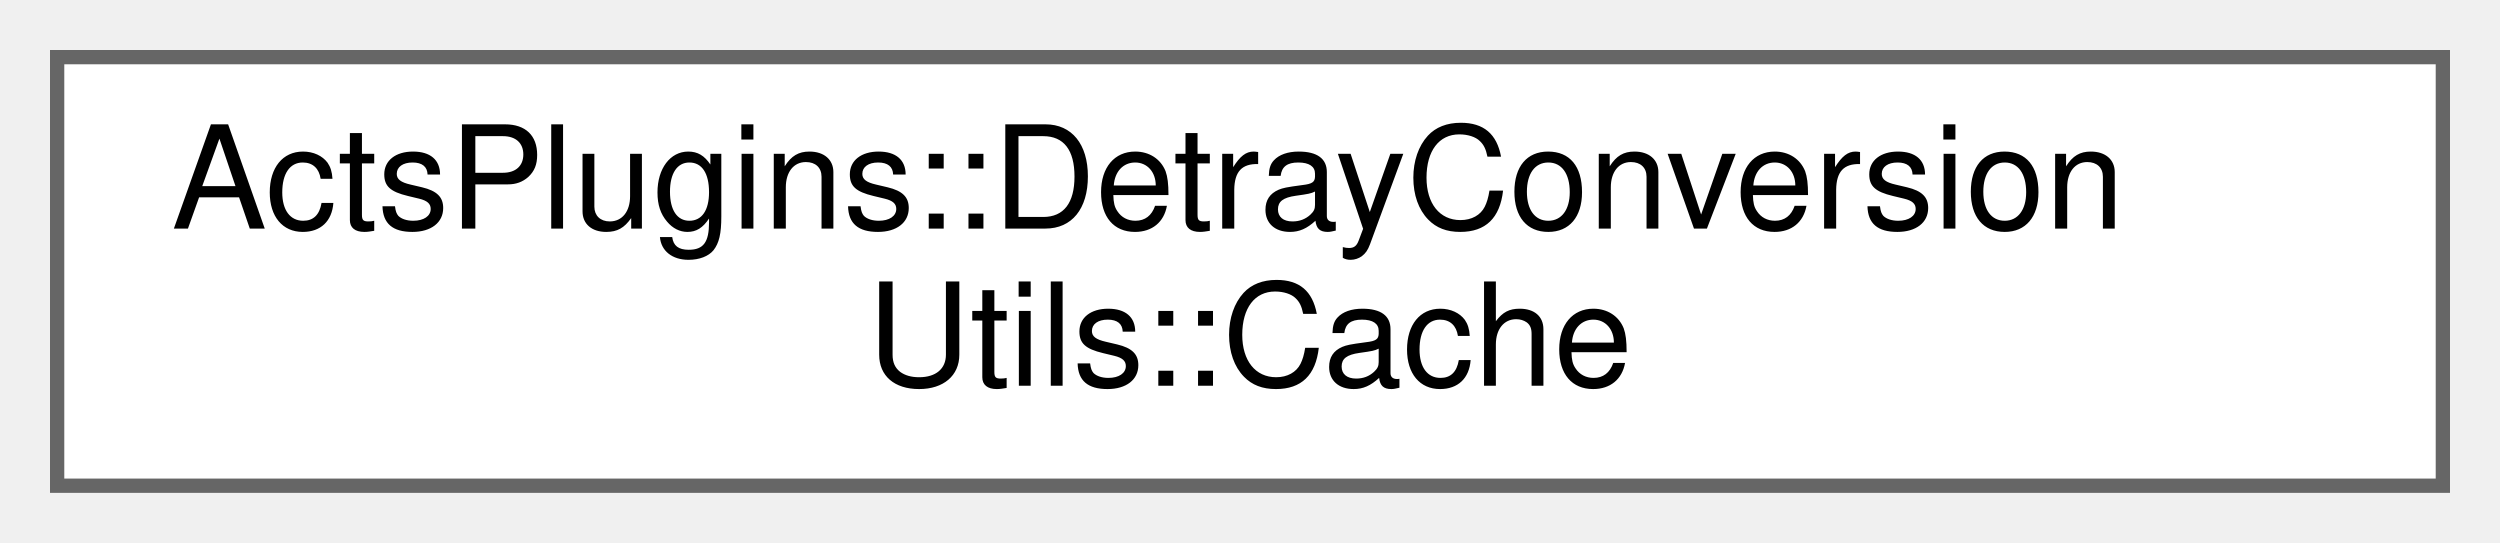
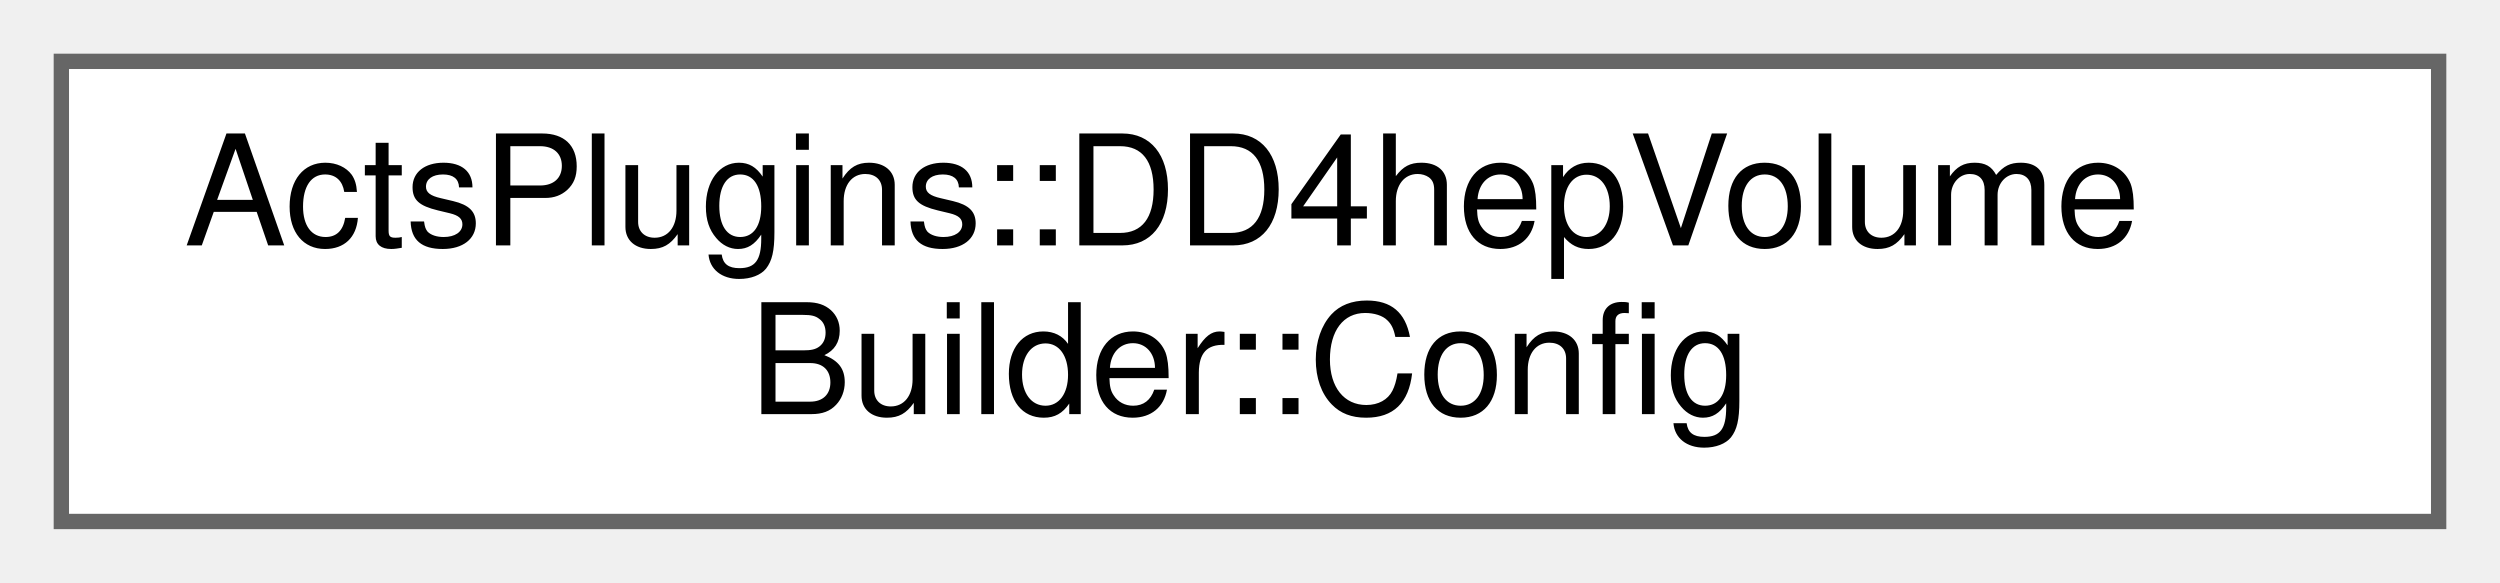
- <svg xmlns="http://www.w3.org/2000/svg" xmlns:xlink="http://www.w3.org/1999/xlink" width="175pt" height="38pt" viewBox="0.00 0.00 175.00 38.00">
+ <svg xmlns="http://www.w3.org/2000/svg" xmlns:xlink="http://www.w3.org/1999/xlink" width="163pt" height="38pt" viewBox="0.00 0.00 163.00 38.00">
  <g id="graph0" class="graph" transform="scale(1 1) rotate(0) translate(4 34)">
    <g id="Node000000" class="node">
      <g id="a_Node000000">
-         <a xlink:href="struct_acts_plugins_1_1_detray_conversion_utils_1_1_cache.html" target="_top" xlink:title="Detray conversion cache object.">
-           <polygon fill="white" stroke="#666666" points="167,-30 0,-30 0,0 167,0 167,-30" />
-           <text text-anchor="start" x="8" y="-18" font-family="Helvetica,sans-Serif" font-size="10.00">ActsPlugins::DetrayConversion</text>
-           <text text-anchor="middle" x="83.5" y="-7" font-family="Helvetica,sans-Serif" font-size="10.00">Utils::Cache</text>
+         <a xlink:href="struct_acts_plugins_1_1_d_d4hep_volume_builder_1_1_config.html" target="_top" xlink:title="Nested configuration struct for steering of the volume builder.">
+           <polygon fill="white" stroke="#666666" points="155,-30 0,-30 0,0 155,0 155,-30" />
+           <text text-anchor="start" x="8" y="-18" font-family="Helvetica,sans-Serif" font-size="10.00">ActsPlugins::DD4hepVolume</text>
+           <text text-anchor="middle" x="77.5" y="-7" font-family="Helvetica,sans-Serif" font-size="10.00">Builder::Config</text>
        </a>
      </g>
    </g>
  </g>
</svg>
